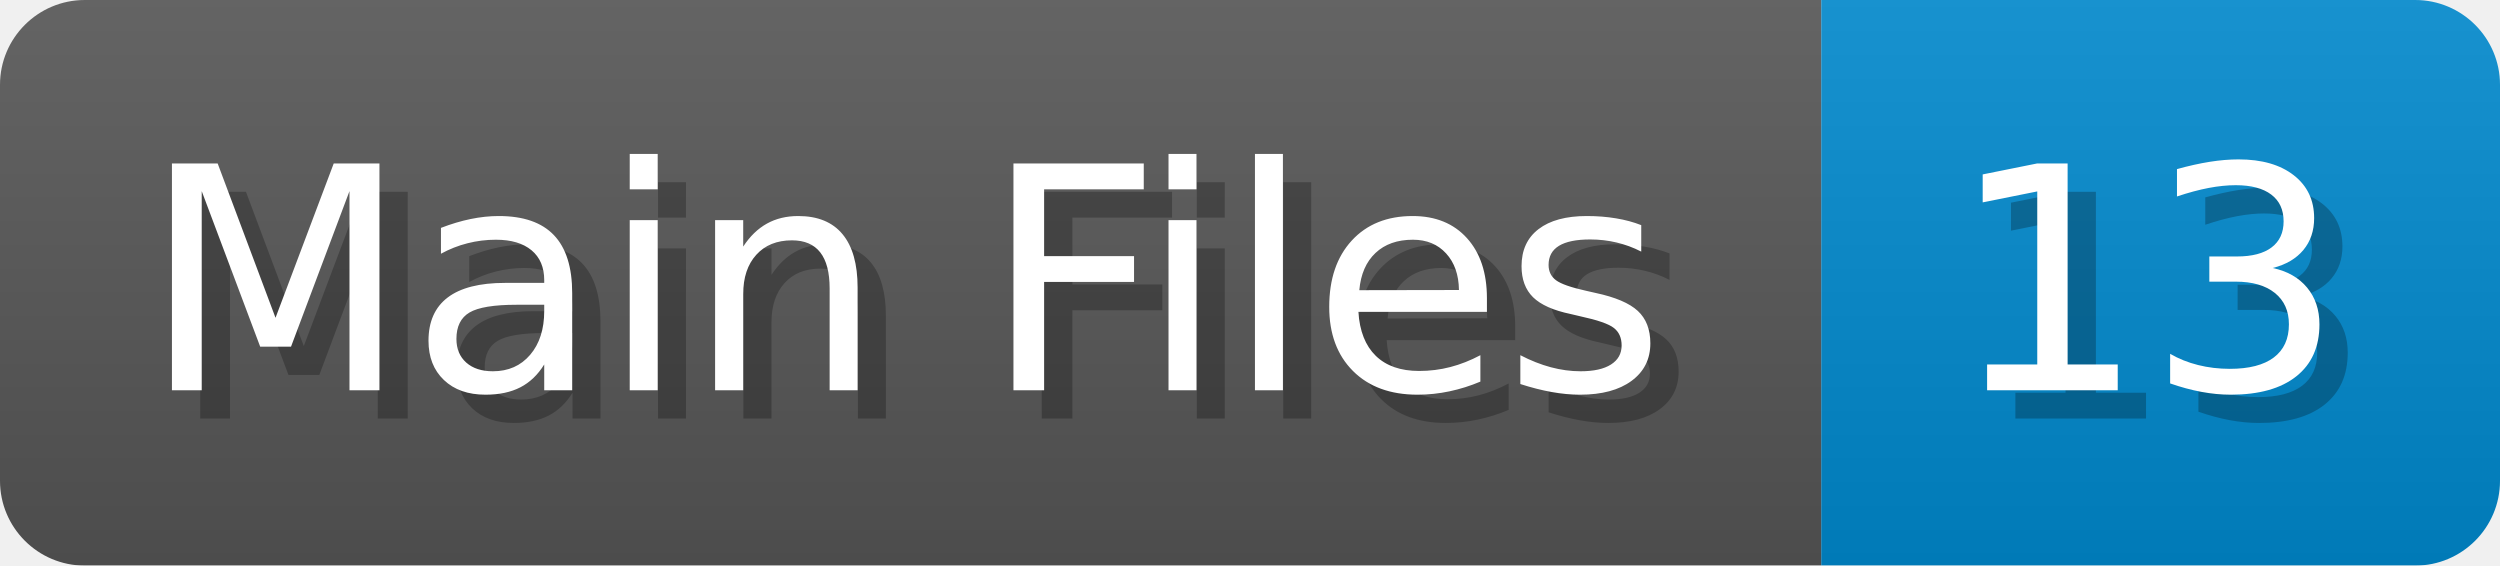
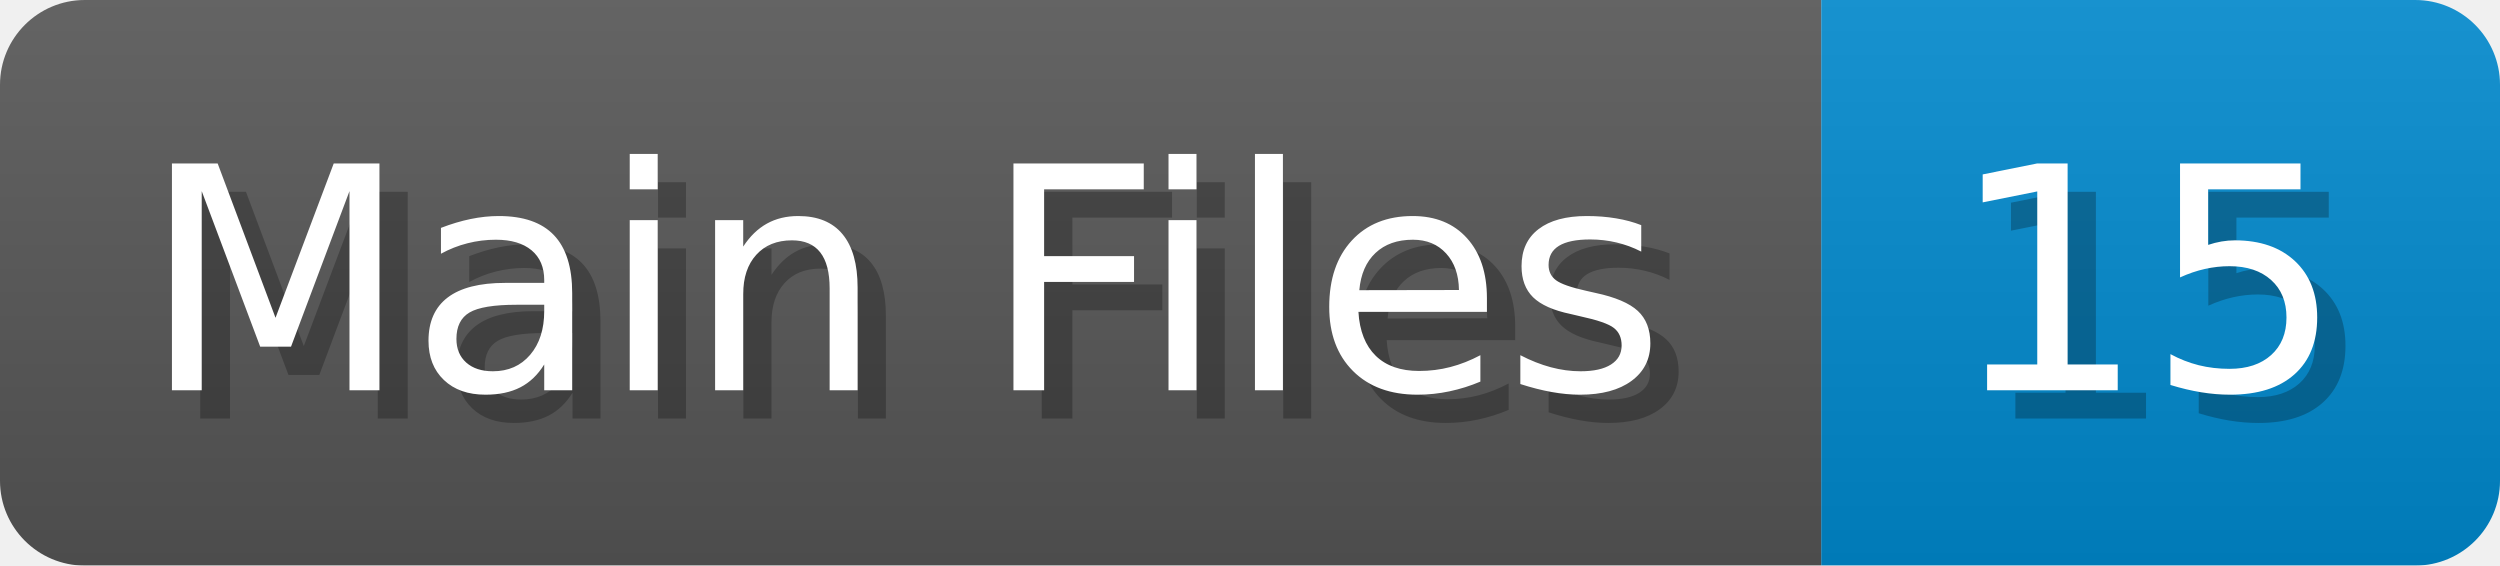
<svg xmlns="http://www.w3.org/2000/svg" width="88.4" height="20" viewBox="0 0 884 200">
  <linearGradient id="a" x2="0" y2="100%">
    <stop offset="0" stop-opacity=".1" stop-color="#EEE" />
    <stop offset="1" stop-opacity=".1" />
  </linearGradient>
  <mask id="m">
    <rect width="884" height="200" rx="30" fill="#FFF" />
  </mask>
  <g mask="url(#m)">
    <rect width="644" height="200" fill="#555" />
    <rect width="240" height="200" fill="#08C" x="644" />
    <rect width="884" height="200" fill="url(#a)" />
  </g>
  <g fill="#fff" text-anchor="start" font-family="Verdana,DejaVu Sans,sans-serif" font-size="110">
    <text x="60" y="148" textLength="544" fill="#000" opacity="0.25">Main Files</text>
    <text x="50" y="138" textLength="544">Main Files</text>
-     <text x="699" y="148" textLength="140" fill="#000" opacity="0.25">13</text>
-     <text x="689" y="138" textLength="140">13</text>
+     <text x="699" y="148" textLength="140" fill="#000" opacity="0.25">15</text>
+     <text x="689" y="138" textLength="140">15</text>
  </g>
</svg>
